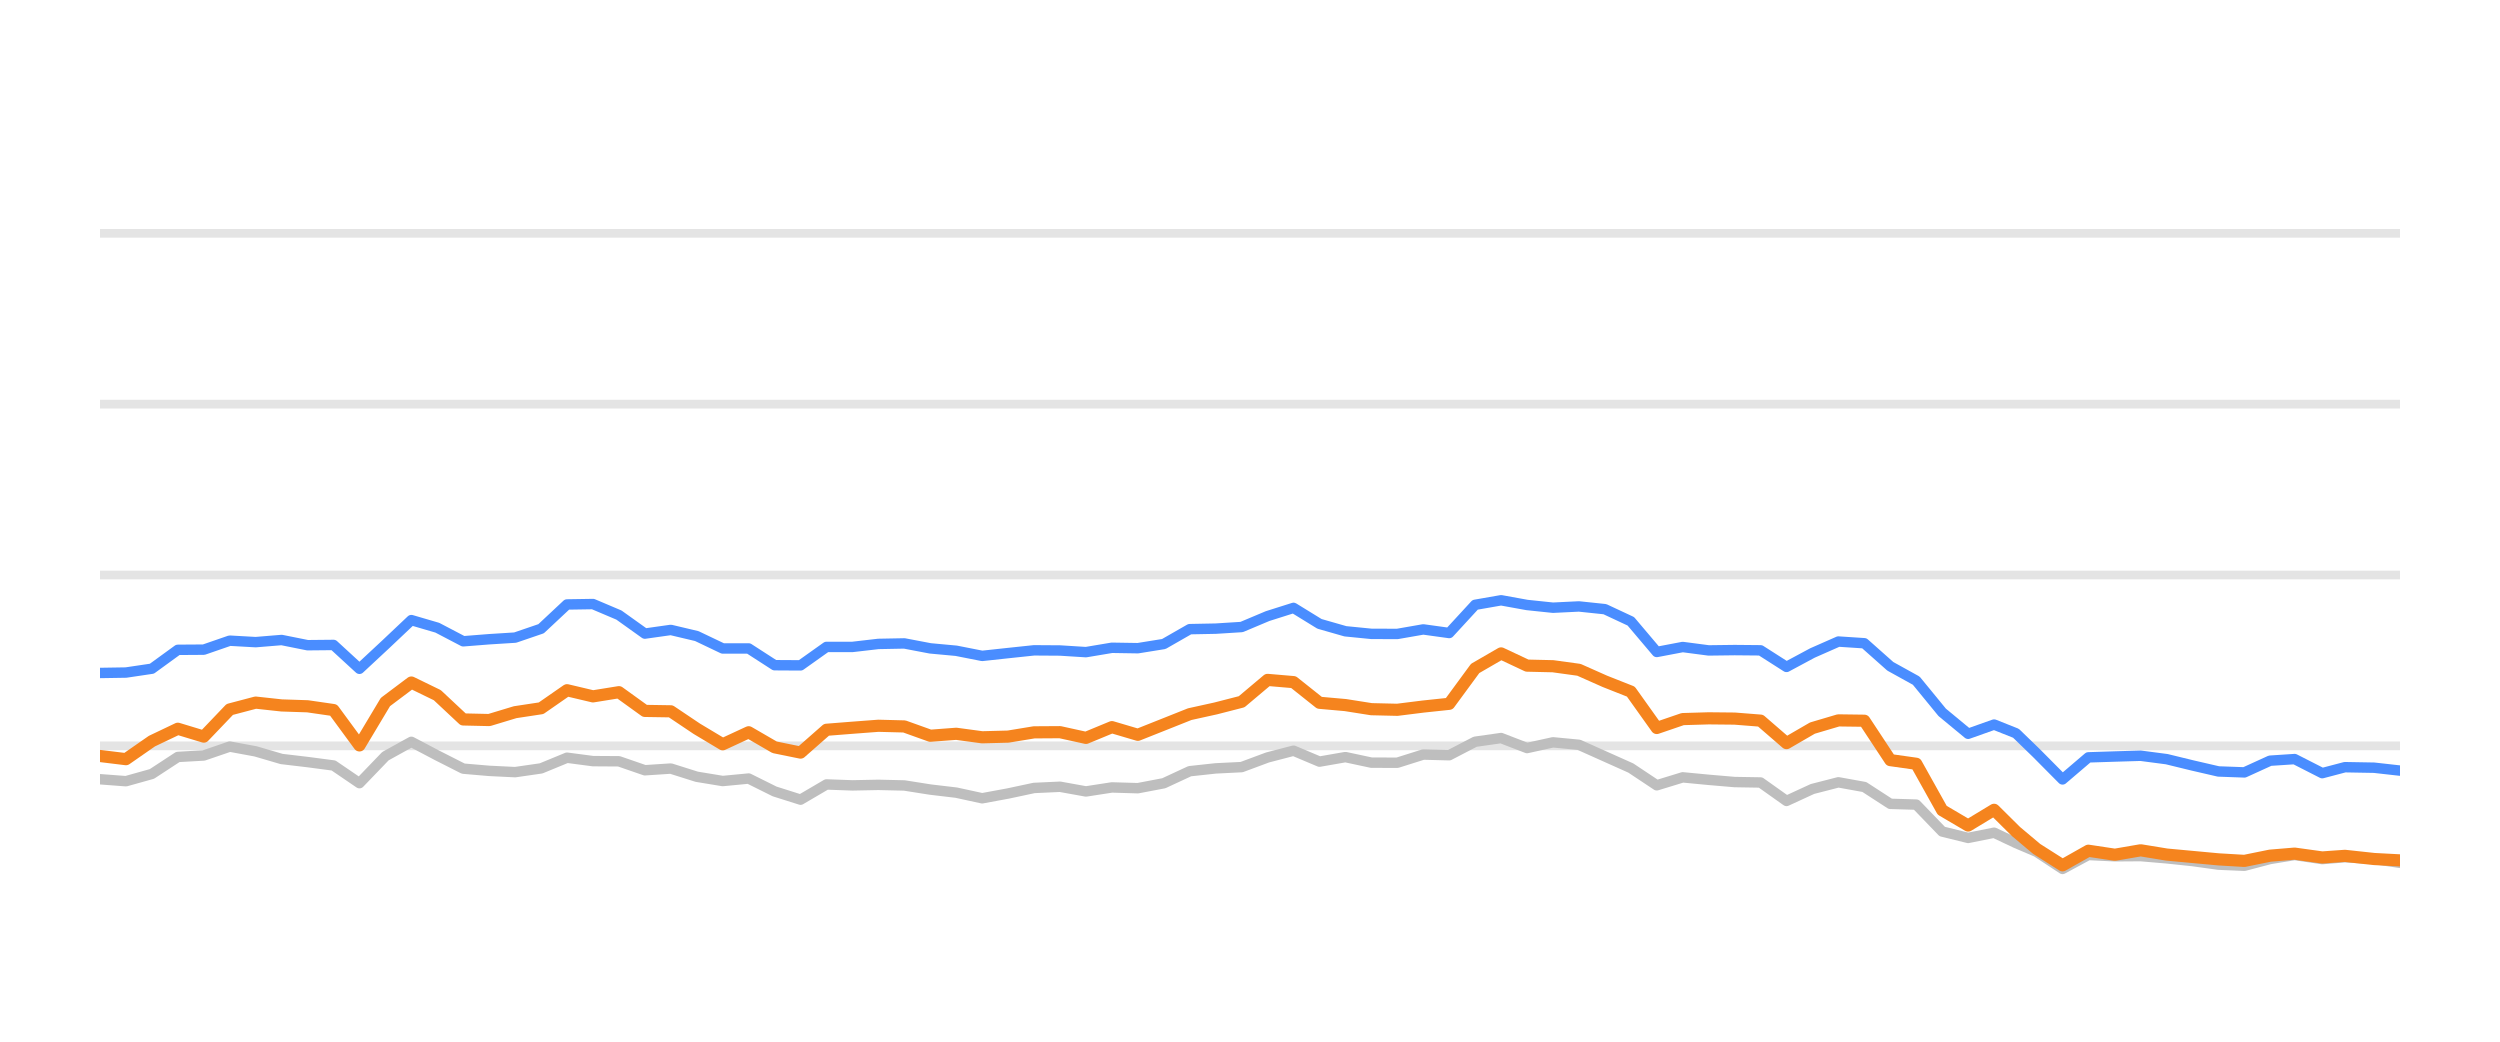
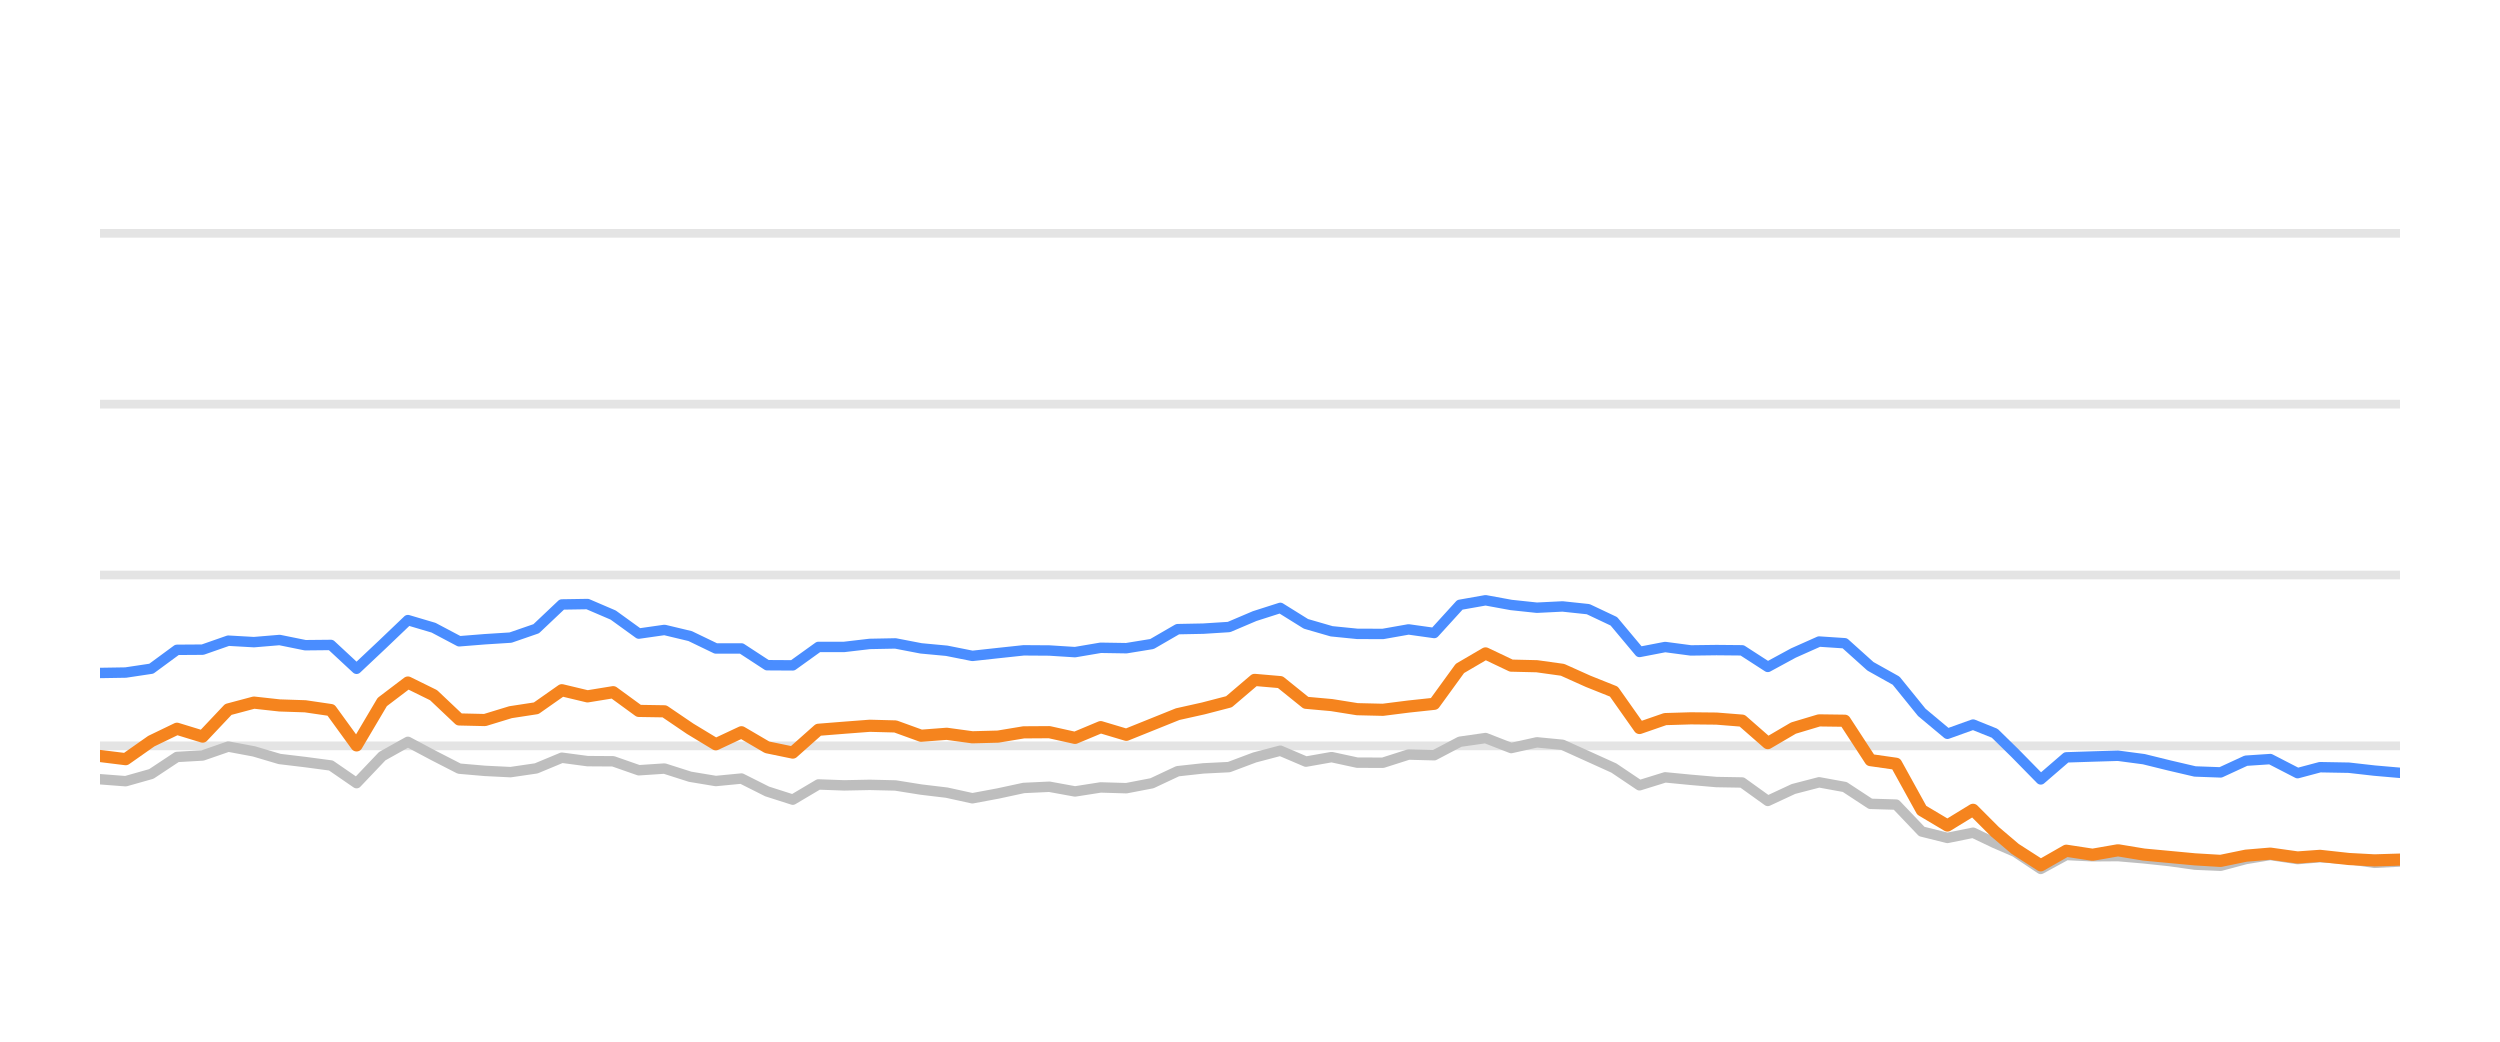
<svg xmlns="http://www.w3.org/2000/svg" width="144pt" height="60pt" viewBox="0 0 144 60" version="1.1">
  <defs>
    <style type="text/css">*{stroke-linejoin: round; stroke-linecap: butt}</style>
  </defs>
  <g id="figure_1">
    <g id="patch_1">
      <path d="M 0 60  L 144 60  L 144 0  L 0 0  L 0 60  z " style="fill: none; opacity: 0" />
    </g>
    <g id="axes_1">
      <g id="patch_2">
        <path d="M 5.76 52.8  L 138.24 52.8  L 138.24 3.6  L 5.76 3.6  L 5.76 52.8  z " style="fill: none" />
      </g>
      <g id="matplotlib.axis_1" />
      <g id="matplotlib.axis_2" />
      <g id="line2d_1">
-         <path d="M 5.76 42.96  L 138.24 42.96  " clip-path="url(#p80d601bc38)" style="fill: none; stroke: #b2b2b2; stroke-opacity: 0.35; stroke-width: 0.5; stroke-linecap: square" />
+         <path d="M 5.76 42.96  L 138.24 42.96  " clip-path="url(#p8f440921ec)" style="fill: none; stroke: #b2b2b2; stroke-opacity: 0.35; stroke-width: 0.5; stroke-linecap: square" />
      </g>
      <g id="line2d_2">
-         <path d="M 5.76 33.12  L 138.24 33.12  " clip-path="url(#p80d601bc38)" style="fill: none; stroke: #b2b2b2; stroke-opacity: 0.35; stroke-width: 0.5; stroke-linecap: square" />
+         <path d="M 5.76 33.12  L 138.24 33.12  " clip-path="url(#p8f440921ec)" style="fill: none; stroke: #b2b2b2; stroke-opacity: 0.35; stroke-width: 0.5; stroke-linecap: square" />
      </g>
      <g id="line2d_3">
-         <path d="M 5.76 23.28  L 138.24 23.28  " clip-path="url(#p80d601bc38)" style="fill: none; stroke: #b2b2b2; stroke-opacity: 0.35; stroke-width: 0.5; stroke-linecap: square" />
+         <path d="M 5.76 23.28  L 138.24 23.28  " clip-path="url(#p8f440921ec)" style="fill: none; stroke: #b2b2b2; stroke-opacity: 0.35; stroke-width: 0.5; stroke-linecap: square" />
      </g>
      <g id="line2d_4">
-         <path d="M 5.76 13.44  L 138.24 13.44  " clip-path="url(#p80d601bc38)" style="fill: none; stroke: #b2b2b2; stroke-opacity: 0.35; stroke-width: 0.5; stroke-linecap: square" />
+         <path d="M 5.76 13.44  L 138.24 13.44  " clip-path="url(#p8f440921ec)" style="fill: none; stroke: #b2b2b2; stroke-opacity: 0.35; stroke-width: 0.5; stroke-linecap: square" />
      </g>
      <g id="line2d_5">
-         <path d="M 5.76 44.884  L 7.255 44.997  L 8.749 44.579  L 10.244 43.6  L 11.738 43.516  L 13.233 43.004  L 14.727 43.28  L 16.222 43.718  L 17.716 43.895  L 19.211 44.092  L 20.705 45.11  L 22.2 43.555  L 23.694 42.729  L 25.189 43.516  L 26.683 44.274  L 28.178 44.402  L 29.672 44.475  L 31.167 44.259  L 32.661 43.644  L 34.156 43.841  L 35.65 43.851  L 37.145 44.367  L 38.639 44.269  L 40.134 44.741  L 41.628 44.987  L 43.123 44.844  L 44.617 45.587  L 46.112 46.06  L 47.606 45.184  L 49.101 45.238  L 50.595 45.208  L 52.09 45.243  L 53.584 45.479  L 55.079 45.656  L 56.573 45.981  L 58.068 45.705  L 59.562 45.386  L 61.057 45.317  L 62.551 45.587  L 64.046 45.356  L 65.54 45.4  L 67.035 45.115  L 68.529 44.421  L 70.024 44.259  L 71.518 44.185  L 73.013 43.629  L 74.507 43.24  L 76.002 43.87  L 77.496 43.609  L 78.991 43.929  L 80.485 43.934  L 81.98 43.462  L 83.474 43.501  L 84.969 42.724  L 86.463 42.512  L 87.958 43.088  L 89.452 42.758  L 90.947 42.901  L 92.441 43.57  L 93.936 44.239  L 95.43 45.233  L 96.925 44.775  L 98.419 44.918  L 99.914 45.046  L 101.408 45.071  L 102.903 46.133  L 104.397 45.445  L 105.892 45.061  L 107.386 45.331  L 108.881 46.301  L 110.375 46.345  L 111.87 47.895  L 113.364 48.264  L 114.859 47.964  L 116.12 48.559  L 117.308 49.066  L 118.802 50.05  L 120.29 49.248  L 121.818 49.322  L 123.301 49.312  L 124.804 49.44  L 126.295 49.597  L 127.784 49.804  L 129.278 49.868  L 130.755 49.479  L 132.17 49.248  L 133.761 49.484  L 135.067 49.376  L 136.747 49.479  L 138.24 49.7  " clip-path="url(#p80d601bc38)" style="fill: none; stroke: #bebebe; stroke-width: 0.6; stroke-linecap: round" />
+         <path d="M 5.76 44.884  L 7.238 44.997  L 8.716 44.579  L 10.194 43.6  L 11.672 43.516  L 13.15 43.004  L 14.628 43.28  L 16.105 43.718  L 17.583 43.895  L 19.061 44.092  L 20.539 45.11  L 22.017 43.555  L 23.495 42.729  L 24.973 43.516  L 26.451 44.274  L 27.929 44.402  L 29.407 44.475  L 30.885 44.259  L 32.363 43.644  L 33.841 43.841  L 35.319 43.851  L 36.796 44.367  L 38.274 44.269  L 39.752 44.741  L 41.23 44.987  L 42.708 44.844  L 44.186 45.587  L 45.664 46.06  L 47.142 45.184  L 48.62 45.238  L 50.098 45.208  L 51.576 45.243  L 53.054 45.479  L 54.532 45.656  L 56.009 45.981  L 57.487 45.705  L 58.965 45.386  L 60.443 45.317  L 61.921 45.587  L 63.399 45.356  L 64.877 45.4  L 66.355 45.115  L 67.833 44.421  L 69.311 44.259  L 70.789 44.185  L 72.267 43.629  L 73.745 43.24  L 75.222 43.87  L 76.7 43.609  L 78.178 43.929  L 79.656 43.934  L 81.134 43.462  L 82.612 43.501  L 84.09 42.724  L 85.568 42.512  L 87.046 43.088  L 88.524 42.758  L 90.002 42.901  L 91.48 43.57  L 92.958 44.239  L 94.436 45.233  L 95.913 44.775  L 97.391 44.918  L 98.869 45.046  L 100.347 45.071  L 101.825 46.133  L 103.303 45.445  L 104.781 45.061  L 106.259 45.331  L 107.737 46.301  L 109.215 46.345  L 110.693 47.895  L 112.171 48.264  L 113.649 47.964  L 114.896 48.559  L 116.071 49.066  L 117.548 50.05  L 119.02 49.248  L 120.531 49.322  L 121.997 49.312  L 123.483 49.44  L 124.958 49.597  L 126.431 49.804  L 127.908 49.868  L 129.368 49.479  L 130.768 49.248  L 132.341 49.484  L 133.633 49.376  L 135.295 49.479  L 136.771 49.7  L 138.24 49.622  " clip-path="url(#p8f440921ec)" style="fill: none; stroke: #bebebe; stroke-width: 0.6; stroke-linecap: round" />
      </g>
      <g id="line2d_6">
-         <path d="M 5.76 38.763  L 7.255 38.739  L 8.749 38.517  L 10.244 37.43  L 11.738 37.42  L 13.233 36.903  L 14.727 36.987  L 16.222 36.864  L 17.716 37.164  L 19.211 37.149  L 20.705 38.522  L 22.2 37.13  L 23.694 35.718  L 25.189 36.156  L 26.683 36.938  L 28.178 36.82  L 29.672 36.726  L 31.167 36.215  L 32.661 34.817  L 34.156 34.793  L 35.65 35.427  L 37.145 36.495  L 38.639 36.284  L 40.134 36.638  L 41.628 37.351  L 43.123 37.351  L 44.617 38.316  L 46.112 38.325  L 47.606 37.263  L 49.101 37.263  L 50.595 37.09  L 52.09 37.061  L 53.584 37.346  L 55.079 37.484  L 56.573 37.779  L 58.068 37.617  L 59.562 37.459  L 61.057 37.469  L 62.551 37.563  L 64.046 37.312  L 65.54 37.336  L 67.035 37.095  L 68.529 36.239  L 70.024 36.21  L 71.518 36.116  L 73.013 35.487  L 74.507 35.014  L 76.002 35.934  L 77.496 36.362  L 78.991 36.51  L 80.485 36.515  L 81.98 36.254  L 83.474 36.461  L 84.969 34.837  L 86.463 34.576  L 87.958 34.847  L 89.452 35.004  L 90.947 34.931  L 92.441 35.088  L 93.936 35.787  L 95.43 37.553  L 96.925 37.268  L 98.419 37.464  L 99.914 37.445  L 101.408 37.459  L 102.903 38.414  L 104.397 37.612  L 105.892 36.953  L 107.386 37.051  L 108.881 38.379  L 110.375 39.206  L 111.87 41.031  L 113.364 42.266  L 114.859 41.735  L 116.12 42.237  L 117.308 43.388  L 118.802 44.894  L 120.29 43.624  L 121.818 43.575  L 123.301 43.531  L 124.804 43.728  L 126.295 44.092  L 127.784 44.436  L 129.278 44.49  L 130.755 43.816  L 132.17 43.723  L 133.761 44.534  L 135.067 44.19  L 136.747 44.22  L 138.24 44.387  " clip-path="url(#p80d601bc38)" style="fill: none; stroke: #4a8dff; stroke-width: 0.6; stroke-linecap: round" />
+         <path d="M 5.76 38.763  L 7.238 38.739  L 8.716 38.517  L 10.194 37.43  L 11.672 37.42  L 13.15 36.903  L 14.628 36.987  L 16.105 36.864  L 17.583 37.164  L 19.061 37.149  L 20.539 38.522  L 22.017 37.13  L 23.495 35.718  L 24.973 36.156  L 26.451 36.938  L 27.929 36.82  L 29.407 36.726  L 30.885 36.215  L 32.363 34.817  L 33.841 34.793  L 35.319 35.427  L 36.796 36.495  L 38.274 36.284  L 39.752 36.638  L 41.23 37.351  L 42.708 37.351  L 44.186 38.316  L 45.664 38.325  L 47.142 37.263  L 48.62 37.263  L 50.098 37.09  L 51.576 37.061  L 53.054 37.346  L 54.532 37.484  L 56.009 37.779  L 57.487 37.617  L 58.965 37.459  L 60.443 37.469  L 61.921 37.563  L 63.399 37.312  L 64.877 37.336  L 66.355 37.095  L 67.833 36.239  L 69.311 36.21  L 70.789 36.116  L 72.267 35.487  L 73.745 35.014  L 75.222 35.934  L 76.7 36.362  L 78.178 36.51  L 79.656 36.515  L 81.134 36.254  L 82.612 36.461  L 84.09 34.837  L 85.568 34.576  L 87.046 34.847  L 88.524 35.004  L 90.002 34.931  L 91.48 35.088  L 92.958 35.787  L 94.436 37.553  L 95.913 37.268  L 97.391 37.464  L 98.869 37.445  L 100.347 37.459  L 101.825 38.414  L 103.303 37.612  L 104.781 36.953  L 106.259 37.051  L 107.737 38.379  L 109.215 39.206  L 110.693 41.031  L 112.171 42.266  L 113.649 41.735  L 114.896 42.237  L 116.071 43.388  L 117.548 44.894  L 119.02 43.624  L 120.531 43.575  L 121.997 43.531  L 123.483 43.728  L 124.958 44.092  L 126.431 44.436  L 127.908 44.49  L 129.368 43.816  L 130.768 43.723  L 132.341 44.534  L 133.633 44.19  L 135.295 44.22  L 136.771 44.387  L 138.24 44.515  " clip-path="url(#p8f440921ec)" style="fill: none; stroke: #4a8dff; stroke-width: 0.6; stroke-linecap: round" />
      </g>
      <g id="line2d_7">
-         <path d="M 5.76 43.545  L 7.255 43.728  L 8.749 42.689  L 10.244 41.976  L 11.738 42.429  L 13.233 40.864  L 14.727 40.47  L 16.222 40.633  L 17.716 40.682  L 19.211 40.899  L 20.705 42.935  L 22.2 40.436  L 23.694 39.314  L 25.189 40.042  L 26.683 41.44  L 28.178 41.474  L 29.672 41.022  L 31.167 40.795  L 32.661 39.757  L 34.156 40.111  L 35.65 39.87  L 37.145 40.948  L 38.639 40.972  L 40.134 41.976  L 41.628 42.871  L 43.123 42.178  L 44.617 43.044  L 46.112 43.349  L 47.606 42.035  L 49.101 41.917  L 50.595 41.804  L 52.09 41.843  L 53.584 42.379  L 55.079 42.266  L 56.573 42.468  L 58.068 42.429  L 59.562 42.183  L 61.057 42.173  L 62.551 42.502  L 64.046 41.883  L 65.54 42.325  L 67.035 41.73  L 68.529 41.135  L 70.024 40.805  L 71.518 40.421  L 73.013 39.162  L 74.507 39.29  L 76.002 40.48  L 77.496 40.613  L 78.991 40.849  L 80.485 40.884  L 81.98 40.697  L 83.474 40.539  L 84.969 38.502  L 86.463 37.637  L 87.958 38.34  L 89.452 38.375  L 90.947 38.581  L 92.441 39.245  L 93.936 39.836  L 95.43 41.932  L 96.925 41.42  L 98.419 41.376  L 99.914 41.391  L 101.408 41.509  L 102.903 42.803  L 104.397 41.937  L 105.892 41.494  L 107.386 41.514  L 108.881 43.782  L 110.375 43.993  L 111.87 46.67  L 113.364 47.55  L 114.859 46.645  L 116.12 47.895  L 117.308 48.894  L 118.802 49.843  L 120.29 49.002  L 121.818 49.233  L 123.301 48.977  L 124.804 49.223  L 126.295 49.361  L 127.784 49.499  L 129.278 49.587  L 130.755 49.287  L 132.17 49.169  L 133.761 49.39  L 135.067 49.297  L 136.747 49.479  L 138.24 49.558  " clip-path="url(#p80d601bc38)" style="fill: none; stroke: #f5841e; stroke-width: 0.7; stroke-linecap: round" />
+         <path d="M 5.76 43.545  L 7.238 43.728  L 8.716 42.689  L 10.194 41.976  L 11.672 42.429  L 13.15 40.864  L 14.628 40.47  L 16.105 40.633  L 17.583 40.682  L 19.061 40.899  L 20.539 42.935  L 22.017 40.436  L 23.495 39.314  L 24.973 40.042  L 26.451 41.44  L 27.929 41.474  L 29.407 41.022  L 30.885 40.795  L 32.363 39.757  L 33.841 40.111  L 35.319 39.87  L 36.796 40.948  L 38.274 40.972  L 39.752 41.976  L 41.23 42.871  L 42.708 42.178  L 44.186 43.044  L 45.664 43.349  L 47.142 42.035  L 48.62 41.917  L 50.098 41.804  L 51.576 41.843  L 53.054 42.379  L 54.532 42.266  L 56.009 42.468  L 57.487 42.429  L 58.965 42.183  L 60.443 42.173  L 61.921 42.502  L 63.399 41.883  L 64.877 42.325  L 66.355 41.73  L 67.833 41.135  L 69.311 40.805  L 70.789 40.421  L 72.267 39.162  L 73.745 39.29  L 75.222 40.48  L 76.7 40.613  L 78.178 40.849  L 79.656 40.884  L 81.134 40.697  L 82.612 40.539  L 84.09 38.502  L 85.568 37.637  L 87.046 38.34  L 88.524 38.375  L 90.002 38.581  L 91.48 39.245  L 92.958 39.836  L 94.436 41.932  L 95.913 41.42  L 97.391 41.376  L 98.869 41.391  L 100.347 41.509  L 101.825 42.803  L 103.303 41.937  L 104.781 41.494  L 106.259 41.514  L 107.737 43.782  L 109.215 43.993  L 110.693 46.67  L 112.171 47.55  L 113.649 46.645  L 114.896 47.895  L 116.071 48.894  L 117.548 49.843  L 119.02 49.002  L 120.531 49.233  L 121.997 48.977  L 123.483 49.223  L 124.958 49.361  L 126.431 49.499  L 127.908 49.587  L 129.368 49.287  L 130.768 49.169  L 132.341 49.39  L 133.633 49.297  L 135.295 49.479  L 136.771 49.558  L 138.24 49.513  " clip-path="url(#p8f440921ec)" style="fill: none; stroke: #f5841e; stroke-width: 0.7; stroke-linecap: round" />
      </g>
    </g>
  </g>
  <defs>
-     <clipPath id="p80d601bc38">
+     <clipPath id="p8f440921ec">
      <rect x="5.76" y="3.6" width="132.48" height="49.2" />
    </clipPath>
  </defs>
</svg>
